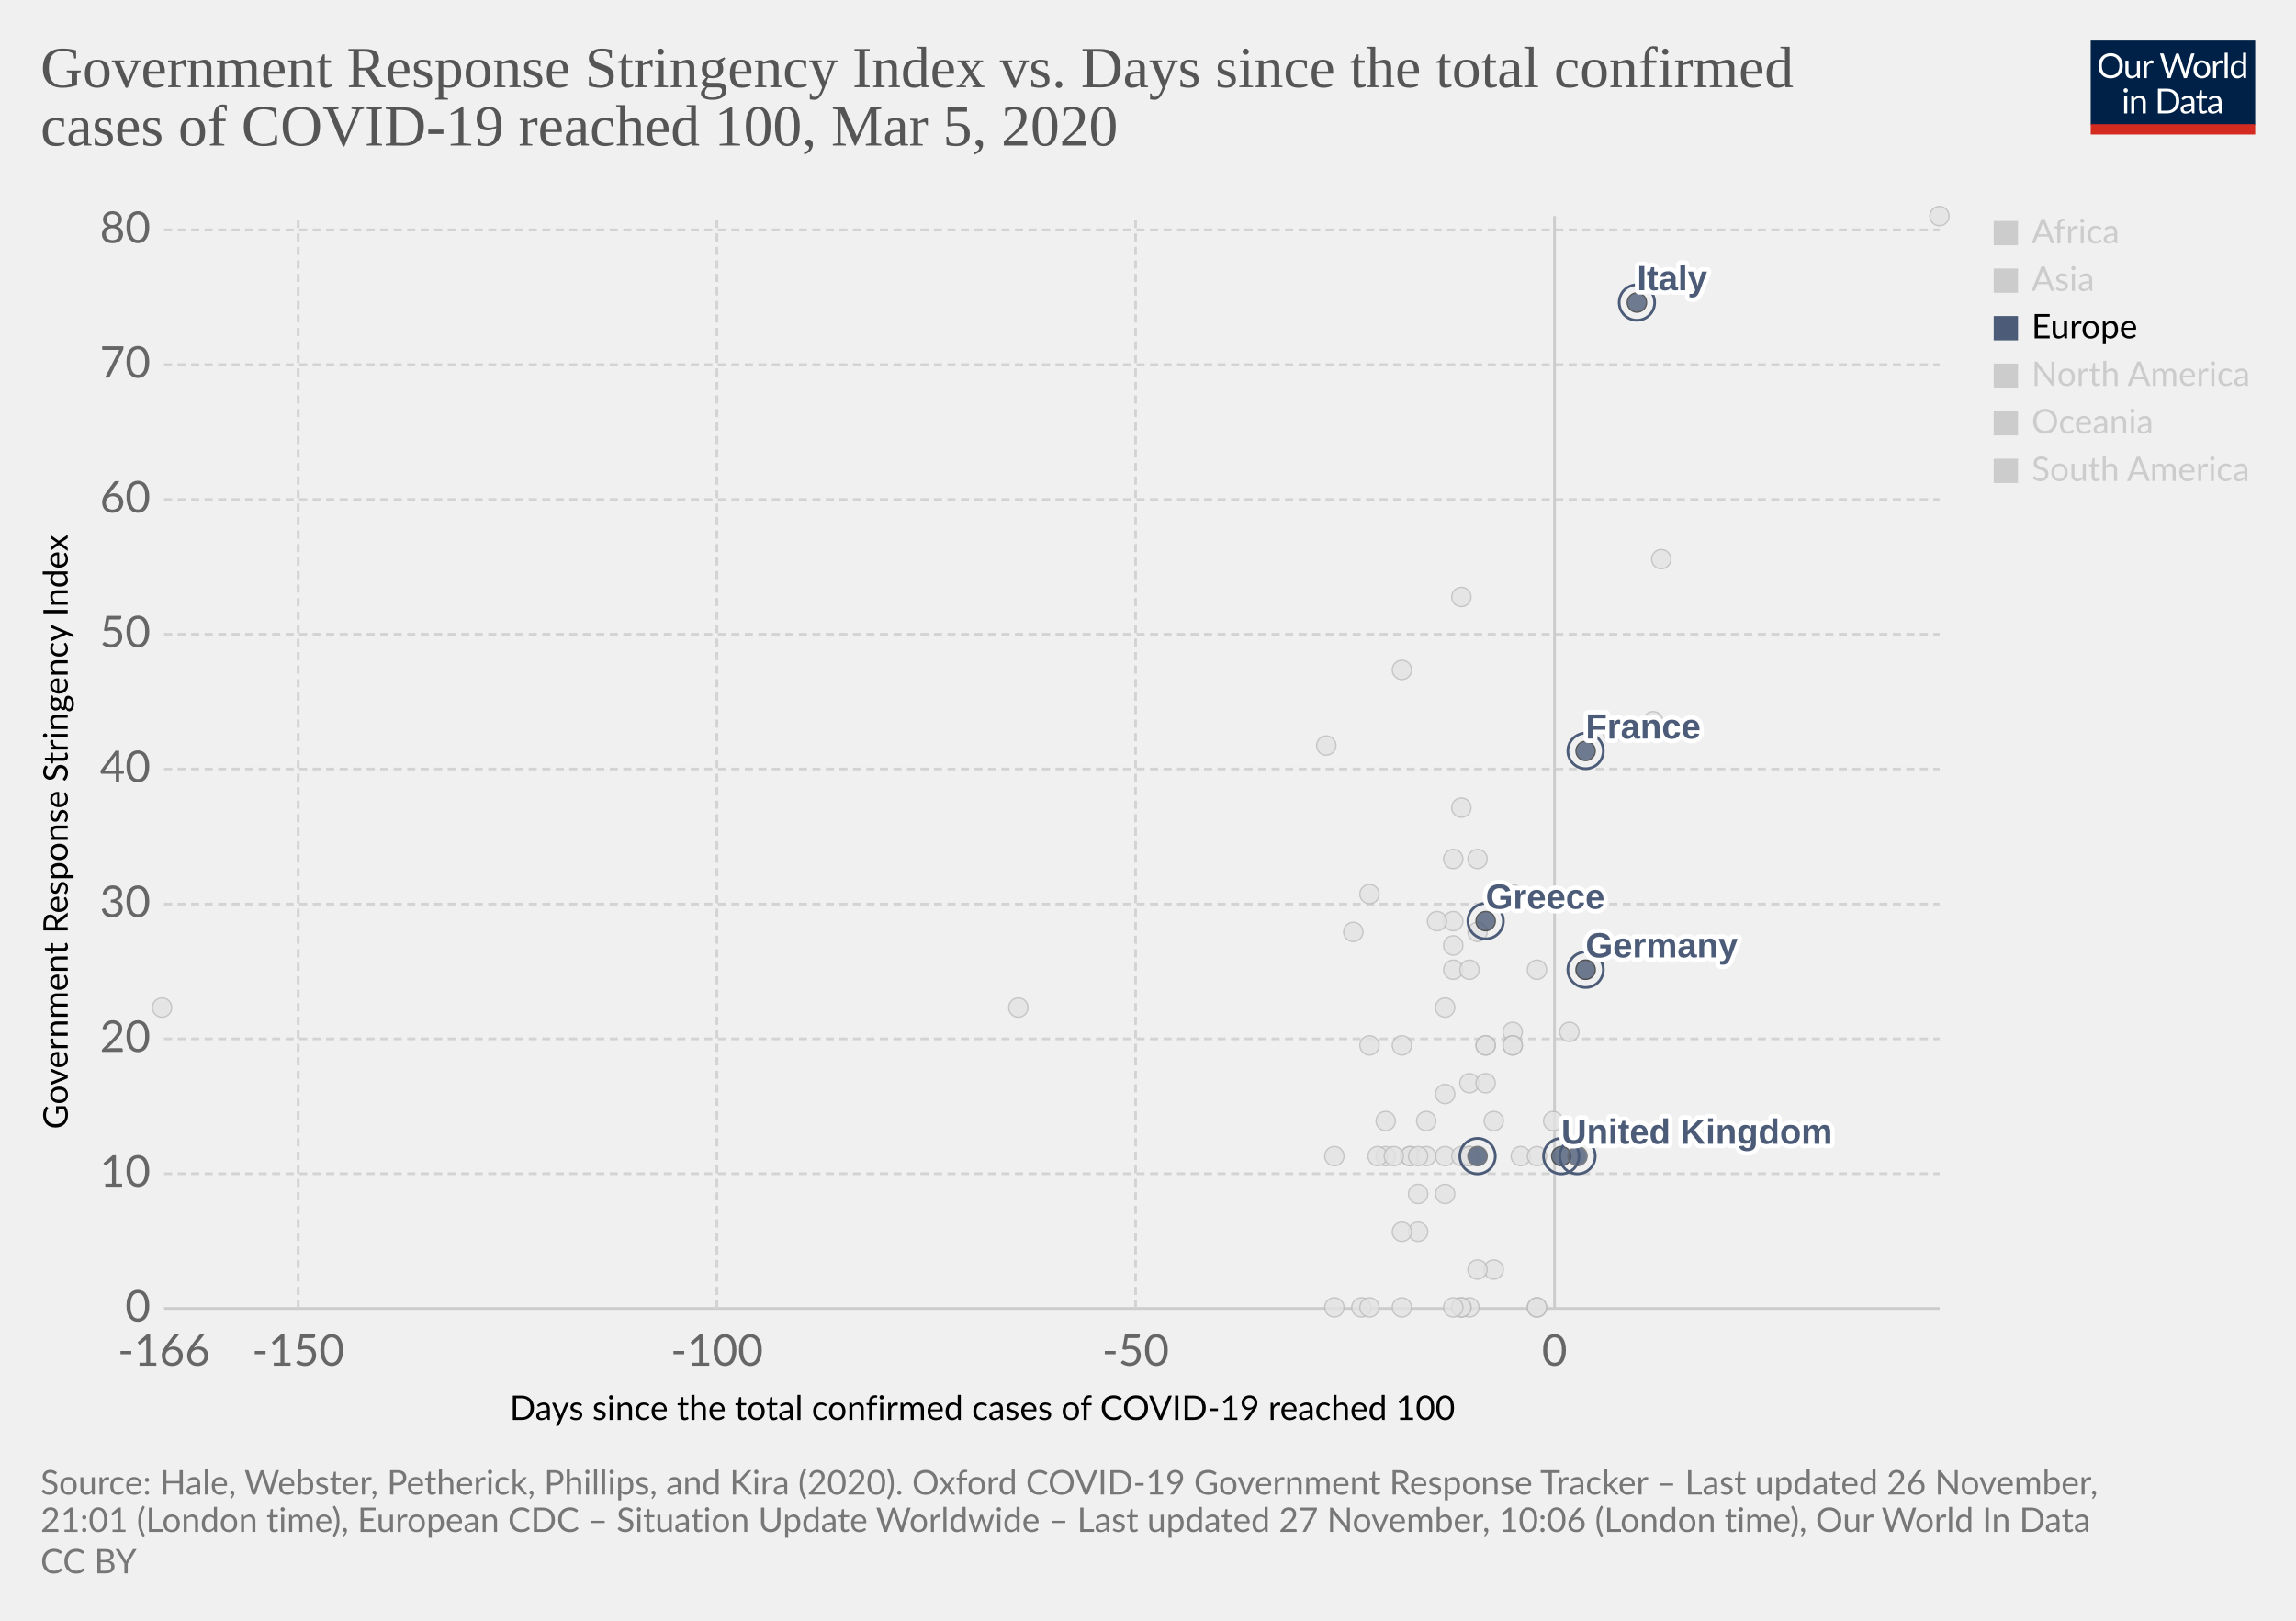
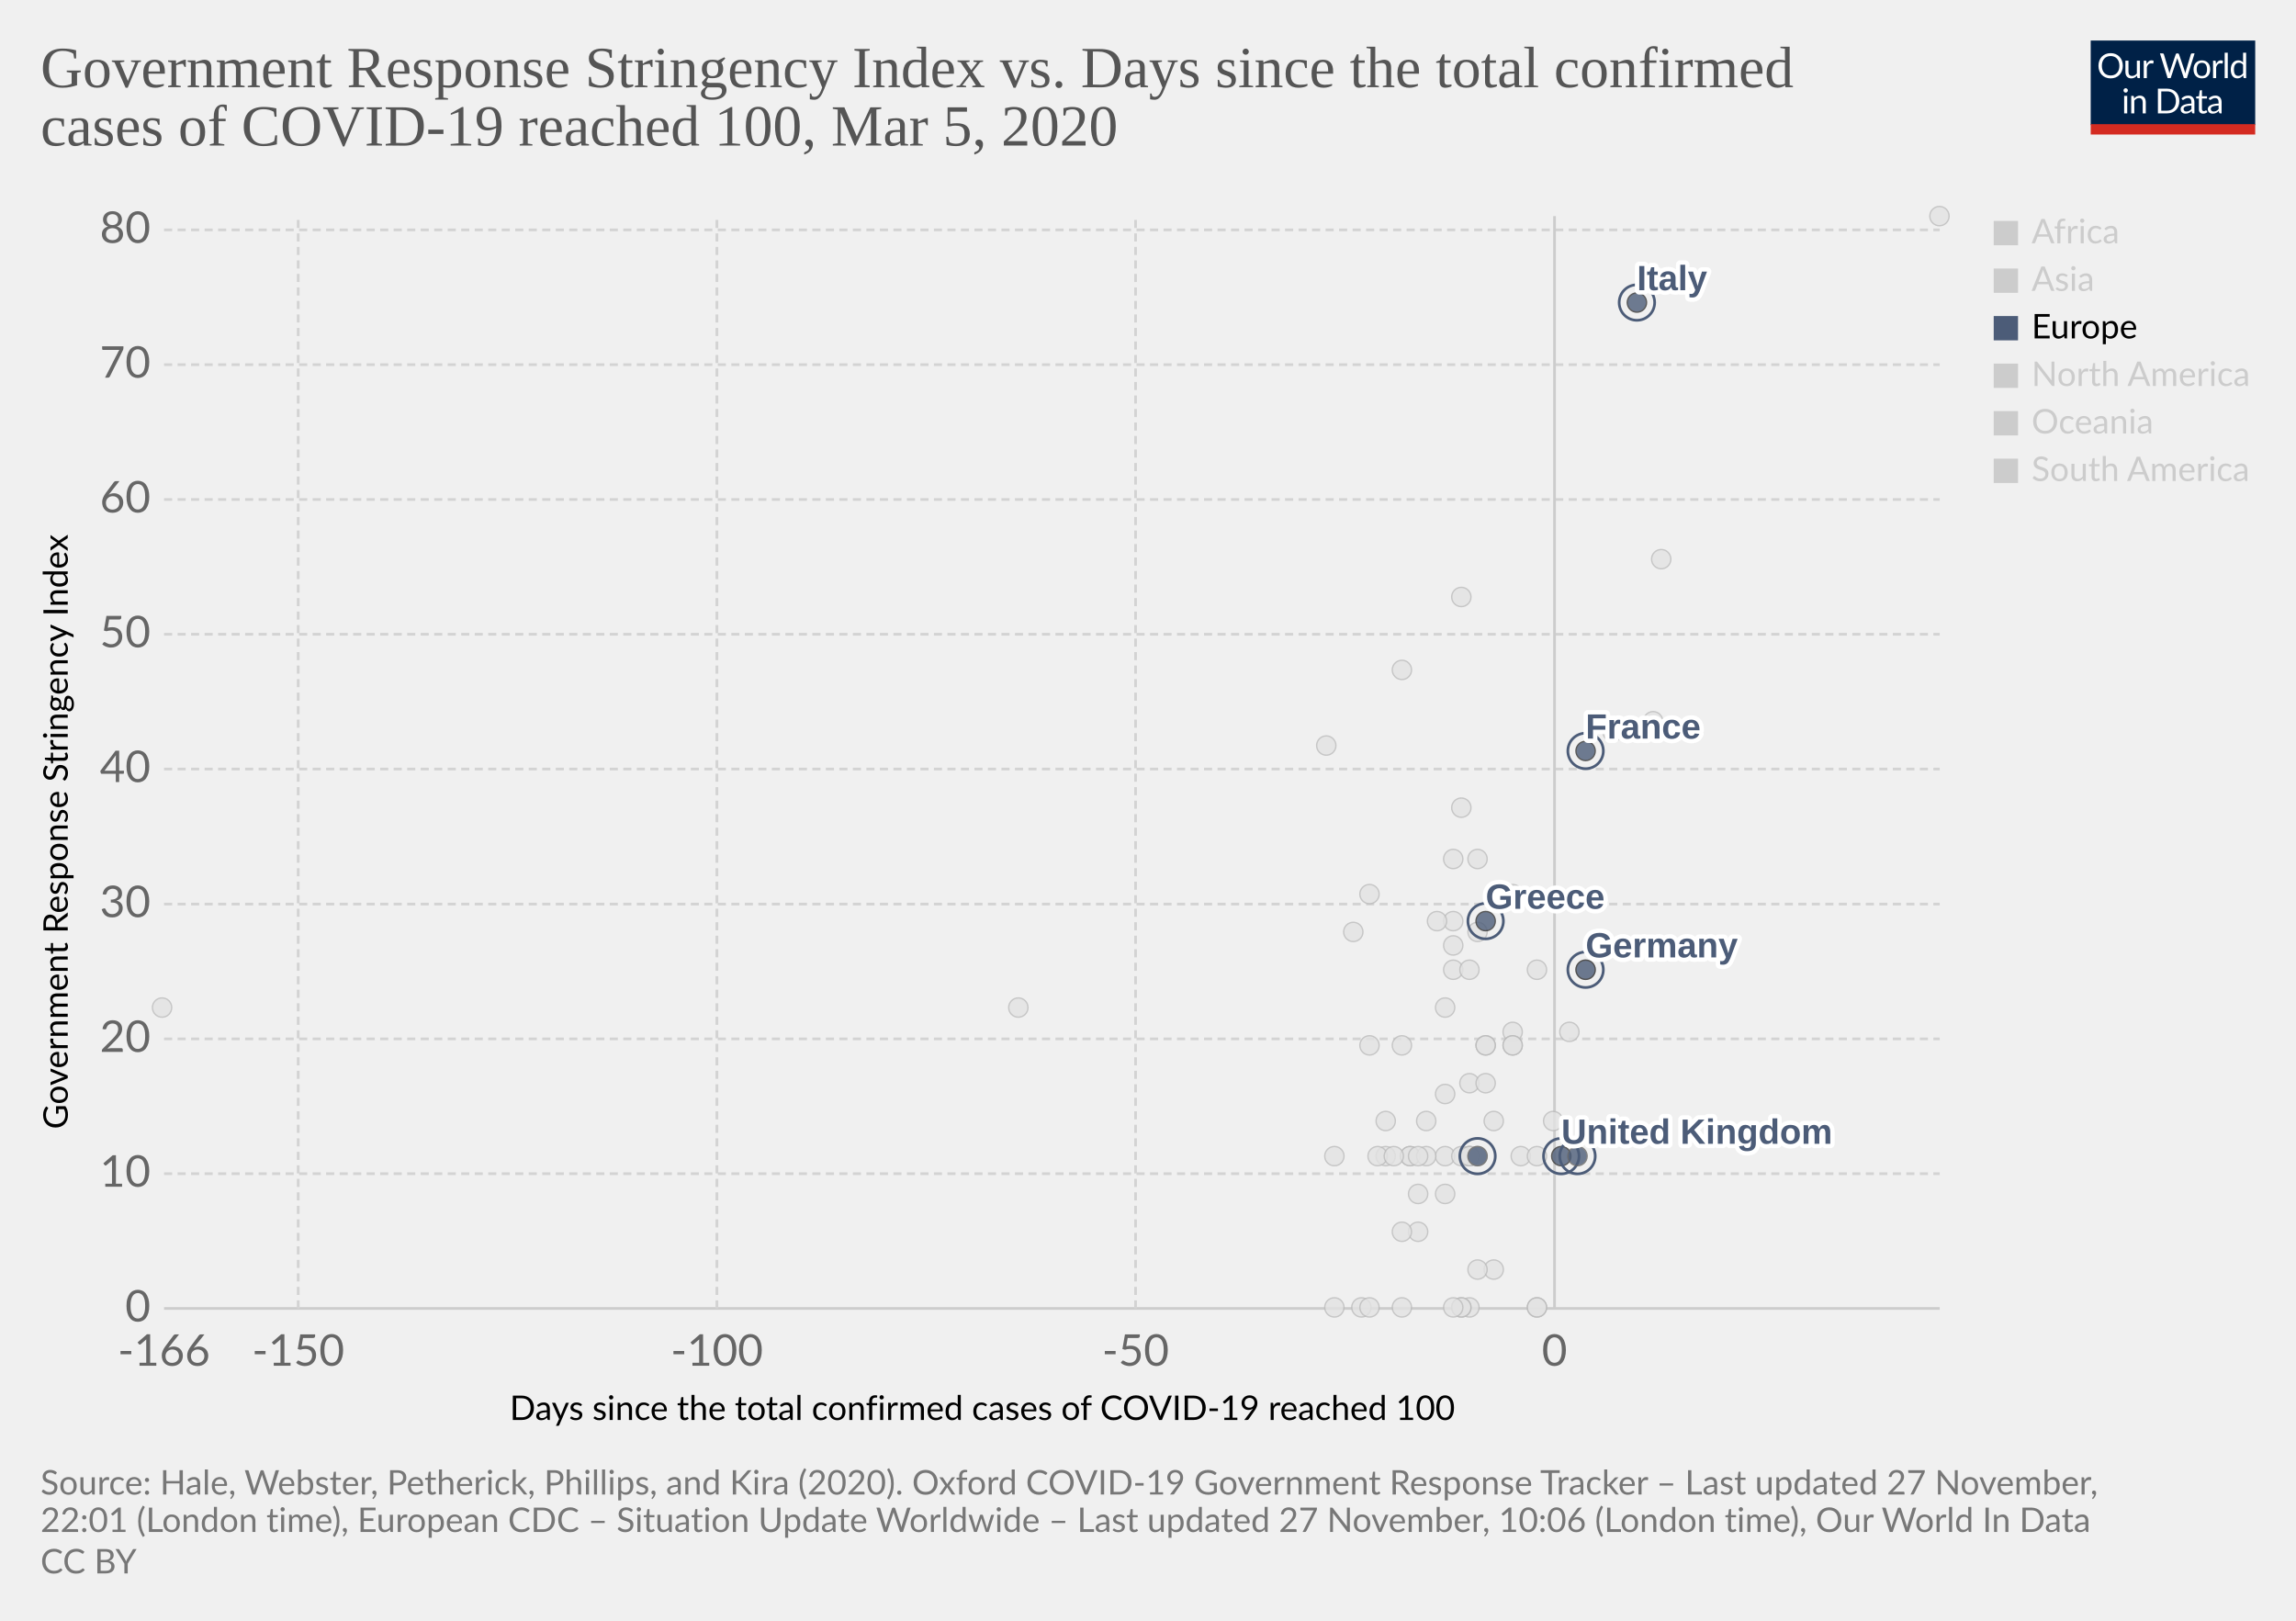
<svg xmlns="http://www.w3.org/2000/svg" version="1.1" style="background-color:#fff;-webkit-font-smoothing:antialiased" width="850" height="600" viewBox="0 0 850 600" font-family="Lato,'Helvetica Neue',Helvetica,Arial,sans-serif" font-size="18" text-rendering="optimizeLegibility">
  <g class="HeaderView">
    <g transform="matrix(.29 0 0 .29 774 15)">
      <svg width="210" height="120" viewBox="0 0 210 120" fill="none">
        <g clip-path="url(#clip0)">
          <path d="M0 0h210v107.89H0V0z" fill="#002147" />
          <path d="M40.98 32.25c0 2.36-.38 4.53-1.12 6.51a14.26 14.26 0 01-8.1 8.4c-1.9.78-4.02 1.17-6.34 1.17a16.6 16.6 0 01-6.33-1.17 14.31 14.31 0 01-8.08-8.4 18.29 18.29 0 01-1.12-6.51c0-2.36.38-4.53 1.12-6.5a14.32 14.32 0 018.07-8.44c1.92-.8 4.03-1.19 6.34-1.19 2.32 0 4.43.4 6.34 1.19 1.92.8 3.56 1.9 4.93 3.34a14.87 14.87 0 013.17 5.1 18.1 18.1 0 011.12 6.5zm-4.38 0c0-1.94-.26-3.68-.8-5.22a10.91 10.91 0 00-2.24-3.89 9.68 9.68 0 00-3.52-2.46 11.95 11.95 0 00-4.62-.86c-1.68 0-3.21.28-4.6.86a9.88 9.88 0 00-3.54 2.46 10.91 10.91 0 00-2.24 3.9c-.53 1.53-.8 3.27-.8 5.2 0 1.94.27 3.68.8 5.22a11.17 11.17 0 002.24 3.9 10.01 10.01 0 003.55 2.44c1.38.56 2.9.83 4.6.83 1.7 0 3.24-.27 4.61-.83a9.8 9.8 0 003.52-2.44 11.17 11.17 0 002.25-3.9c.53-1.54.8-3.28.8-5.21zm26.22-6.54V48H60.5c-.56 0-.9-.27-1.05-.81l-.31-2.4a12.45 12.45 0 01-3.26 2.6c-1.2.64-2.58.96-4.13.96-1.22 0-2.3-.2-3.24-.6a6.52 6.52 0 01-2.33-1.7 7.37 7.37 0 01-1.43-2.67c-.3-1.04-.46-2.2-.46-3.45V25.7h3.91v14.22c0 1.68.38 2.99 1.15 3.91.77.93 1.96 1.39 3.54 1.39 1.16 0 2.24-.27 3.23-.82a10.42 10.42 0 002.8-2.28V25.7h3.91zm8.61 4.47a9.94 9.94 0 012.6-3.56 5.64 5.64 0 013.76-1.3c.47 0 .92.05 1.34.15.44.1.83.27 1.17.49l-.3 2.92c-.09.37-.3.55-.66.55-.2 0-.5-.04-.9-.13a6.21 6.21 0 00-3.24.18c-.54.2-1.03.5-1.47.92-.42.4-.81.9-1.17 1.5-.33.58-.64 1.26-.92 2.02V48H67.7V25.71h2.25c.42 0 .72.08.88.25.16.16.27.44.33.83l.26 3.39zm61.16-13.7L122.75 48h-3.82l-7.99-24.05a21.95 21.95 0 01-.42-1.58 38.36 38.36 0 01-.44 1.58L102.05 48h-3.83L88.4 16.47h3.54c.38 0 .7.1.95.29.26.2.43.43.5.73l6.52 21.9c.1.4.2.83.28 1.28.1.46.2.94.29 1.46l.3-1.46c.12-.47.25-.9.38-1.27l7.41-21.91c.1-.25.26-.48.51-.69.27-.22.58-.33.95-.33h1.23c.38 0 .69.1.92.29.24.2.41.43.53.73l7.4 21.9a28.4 28.4 0 01.68 2.62 29.52 29.52 0 01.52-2.61l6.54-21.91c.07-.27.23-.5.48-.7.27-.21.58-.32.95-.32h3.32zm9.35 8.88c1.63 0 3.1.27 4.4.82a9.43 9.43 0 015.46 5.94c.5 1.4.74 2.98.74 4.73 0 1.76-.25 3.34-.74 4.75a9.43 9.43 0 01-5.46 5.92c-1.3.52-2.77.79-4.4.79-1.64 0-3.12-.27-4.44-.8a9.42 9.42 0 01-3.35-2.3c-.92-1-1.63-2.2-2.13-3.61-.49-1.41-.73-3-.73-4.75s.24-3.33.73-4.73c.5-1.43 1.2-2.64 2.13-3.63a9.4 9.4 0 013.35-2.31c1.32-.55 2.8-.82 4.44-.82zm0 19.89c2.2 0 3.84-.73 4.93-2.2 1.08-1.48 1.63-3.54 1.63-6.18 0-2.66-.55-4.72-1.63-6.2-1.09-1.49-2.73-2.23-4.93-2.23-1.12 0-2.09.2-2.93.57a5.7 5.7 0 00-2.06 1.65 7.5 7.5 0 00-1.24 2.67c-.26 1.04-.4 2.22-.4 3.54 0 2.64.55 4.7 1.64 6.18 1.1 1.47 2.76 2.2 4.99 2.2zm17.97-15.07a9.94 9.94 0 012.6-3.56 5.64 5.64 0 013.76-1.3c.47 0 .91.05 1.34.15.44.1.83.27 1.16.49l-.28 2.92c-.09.37-.31.55-.66.55-.2 0-.5-.04-.9-.13a6.2 6.2 0 00-3.24.18c-.54.2-1.03.5-1.47.92-.43.4-.82.9-1.17 1.5a13.1 13.1 0 00-.92 2.02V48h-3.94V25.71h2.24c.43 0 .72.08.88.25.17.16.28.44.33.83l.27 3.39zm15.04-14.59V48h-3.92V15.6h3.92zm19.55 15.43a6.22 6.22 0 00-2.38-2.05 6.7 6.7 0 00-2.86-.6c-2.07 0-3.66.75-4.77 2.23-1.12 1.48-1.68 3.6-1.68 6.33 0 1.46.13 2.7.38 3.74a7.29 7.29 0 001.1 2.56 4.35 4.35 0 001.78 1.45c.7.3 1.5.46 2.4.46 1.29 0 2.41-.3 3.36-.88a9.6 9.6 0 002.67-2.49V31.02zm3.91-15.43V48h-2.33c-.56 0-.9-.27-1.06-.81l-.35-2.71a12.13 12.13 0 01-3.25 2.77 8.28 8.28 0 01-4.23 1.06 7.31 7.31 0 01-6.14-2.9c-.73-.96-1.3-2.15-1.69-3.57a18.35 18.35 0 01.07-9.48 11.29 11.29 0 011.89-3.7 8.7 8.7 0 017.06-3.34 7.96 7.96 0 016.12 2.62V15.59h3.91zM46.61 70.71V93H42.7V70.71h3.91zm.84-7c0 .39-.08.75-.24 1.09a2.81 2.81 0 01-1.52 1.47 2.67 2.67 0 01-2.16 0 2.9 2.9 0 01-1.45-1.47 2.67 2.67 0 010-2.16c.15-.35.35-.65.6-.9.25-.27.53-.47.85-.62a2.67 2.67 0 012.16 0c.35.15.65.35.9.62.27.25.47.55.62.9.16.34.24.7.24 1.08zm7.97 10.24c.49-.54 1-1.04 1.54-1.48a9.85 9.85 0 013.66-1.84 8.96 8.96 0 015.43.35c.94.4 1.72.97 2.33 1.71a7.36 7.36 0 011.43 2.67c.32 1.04.49 2.19.49 3.45V93h-3.94V78.81c0-1.69-.4-3-1.17-3.92-.76-.93-1.93-1.4-3.5-1.4a6.6 6.6 0 00-3.25.83c-1 .56-1.92 1.31-2.77 2.27V93h-3.94V70.71h2.35c.56 0 .9.28 1.04.82l.3 2.42zm57.7 3.3c0 2.36-.37 4.5-1.11 6.44a14.3 14.3 0 01-3.17 4.98 14.1 14.1 0 01-4.93 3.2c-1.9.76-4.02 1.13-6.33 1.13H85.8V61.47h11.77c2.31 0 4.42.39 6.33 1.15a13.8 13.8 0 018.1 8.18 17.75 17.75 0 011.12 6.45zm-4.37 0c0-1.94-.26-3.67-.8-5.2a10.94 10.94 0 00-2.23-3.87 9.57 9.57 0 00-3.53-2.42 12.23 12.23 0 00-4.61-.83h-7.5v24.62h7.5c1.7 0 3.24-.28 4.61-.84a9.7 9.7 0 003.53-2.4 10.94 10.94 0 002.24-3.87c.53-1.53.8-3.26.8-5.2zm19.8 5.72c-1.8.06-3.34.2-4.62.44-1.26.22-2.3.51-3.1.88-.8.36-1.37.8-1.74 1.3-.35.5-.53 1.05-.53 1.67 0 .58.1 1.1.3 1.52a3 3 0 00.76 1.05c.34.27.73.46 1.17.6.45.11.94.17 1.45.17a7.28 7.28 0 003.5-.81 11.95 11.95 0 002.82-2.2v-4.62zm-12.65-9.11a12.73 12.73 0 013.98-2.66c1.43-.59 3-.88 4.73-.88 1.25 0 2.36.2 3.33.61a6.81 6.81 0 013.94 4.38c.33 1.04.5 2.19.5 3.43V93h-1.74a1.8 1.8 0 01-.88-.18c-.2-.13-.36-.38-.48-.74l-.44-2.12c-.59.55-1.16 1.03-1.72 1.46a9.48 9.48 0 01-3.74 1.7c-.69.15-1.46.23-2.3.23-.87 0-1.69-.12-2.45-.35a5.34 5.34 0 01-3.34-2.93 6.64 6.64 0 01-.49-2.64c0-.88.25-1.72.73-2.53a6.33 6.33 0 012.35-2.17c1.09-.63 2.5-1.15 4.25-1.54 1.75-.41 3.89-.65 6.42-.7v-1.75c0-1.73-.37-3.03-1.12-3.91-.75-.9-1.84-1.34-3.28-1.34-.97 0-1.78.12-2.44.37-.64.23-1.2.5-1.7.81l-1.23.82c-.33.23-.67.35-1 .35-.27 0-.5-.07-.69-.2a2.1 2.1 0 01-.48-.53l-.7-1.25zm27.67 19.5c-1.76 0-3.12-.5-4.07-1.48-.94-.98-1.41-2.4-1.41-4.25V74h-2.68a.9.9 0 01-.6-.2c-.16-.14-.24-.36-.24-.66v-1.56l3.65-.46.9-6.89a.9.9 0 01.29-.52.88.88 0 01.62-.22H142v7.67h6.44V74H142v13.38c0 .94.22 1.63.68 2.09.45.45 1.04.68 1.76.68a3.21 3.21 0 001.85-.53l.55-.35c.16-.12.3-.18.41-.18.2 0 .4.13.55.38l1.15 1.87a7.45 7.45 0 01-2.44 1.5c-.96.35-1.94.52-2.95.52zm19.68-10.4c-1.8.07-3.34.21-4.62.45-1.26.22-2.3.51-3.1.88-.8.36-1.37.8-1.74 1.3-.35.5-.53 1.05-.53 1.67 0 .58.1 1.1.3 1.52.18.42.44.77.76 1.05.34.27.73.46 1.17.6.45.11.94.17 1.45.17a7.3 7.3 0 003.5-.81 12.04 12.04 0 002.82-2.2v-4.62zm-12.65-9.1a12.72 12.72 0 013.99-2.66c1.42-.59 3-.88 4.72-.88 1.25 0 2.36.2 3.33.61a6.81 6.81 0 013.94 4.38c.33 1.04.5 2.19.5 3.43V93h-1.74a1.8 1.8 0 01-.88-.18c-.2-.13-.36-.38-.48-.74l-.44-2.12c-.59.55-1.16 1.03-1.72 1.46a9.48 9.48 0 01-3.74 1.7c-.69.15-1.46.23-2.3.23-.87 0-1.69-.12-2.45-.35a5.33 5.33 0 01-3.34-2.93 6.62 6.62 0 01-.49-2.64c0-.88.25-1.72.73-2.53a6.33 6.33 0 012.35-2.17c1.09-.63 2.5-1.15 4.25-1.54a31.2 31.2 0 016.42-.7v-1.75c0-1.73-.37-3.03-1.12-3.91-.75-.9-1.84-1.34-3.28-1.34-.97 0-1.78.12-2.44.37-.64.23-1.2.5-1.7.81-.46.3-.87.57-1.22.82-.34.23-.68.35-1.02.35-.26 0-.49-.07-.68-.2a1.88 1.88 0 01-.48-.53l-.7-1.25z" fill="#fff" />
          <path fill="#D42B21" d="M0 106.79h210V120H0z" />
        </g>
        <defs>
          <clipPath id="clip0">
            <path fill="#fff" d="M0 0h210v120H0z" />
          </clipPath>
        </defs>
      </svg>
    </g>
    <a href="https://ourworldindata.org/grapher/covid-stringency-vs-days-cases-reached-100" target="_blank" rel="noopener" font-family="&quot;Playfair Display&quot;,Georgia,&quot;Times New Roman&quot;,serif">
      <text font-size="21.6" x="15" y="32.3" fill="#555">
        <tspan x="15" y="32.28">Government Response Stringency Index vs. Days since the total confirmed</tspan>
        <tspan x="15" y="53.88">cases of COVID-19 reached 100, Mar 5, 2020</tspan>
      </text>
    </a>
  </g>
  <g class="ScatterPlot">
    <g class="DualAxisView">
      <g class="HorizontalAxis">
        <text font-size="12.6" x="188.7" y="525.7">
          <tspan x="188.7" y="525.68">Days since the total confirmed cases of COVID-19 reached 100</tspan>
        </text>
        <text x="60.7" y="505.6" fill="#666" text-anchor="middle" font-size="16.2">-166</text>
        <text x="110.4" y="505.6" fill="#666" text-anchor="middle" font-size="16.2">-150</text>
        <text x="265.4" y="505.6" fill="#666" text-anchor="middle" font-size="16.2">-100</text>
        <text x="420.4" y="505.6" fill="#666" text-anchor="middle" font-size="16.2">-50</text>
        <text x="575.5" y="505.6" fill="#666" text-anchor="middle" font-size="16.2">0</text>
      </g>
      <g class="VerticalAxis">
        <text font-size="12.6" x="-418" y="25.1" transform="rotate(-90)">
          <tspan x="-418" y="25.08">Government Response Stringency Index</tspan>
        </text>
        <text x="55.74" y="484.4" fill="#666" dominant-baseline="middle" text-anchor="end" font-size="16.2">0</text>
        <text x="55.74" y="434.5" fill="#666" dominant-baseline="middle" text-anchor="end" font-size="16.2">10</text>
        <text x="55.74" y="384.6" fill="#666" dominant-baseline="middle" text-anchor="end" font-size="16.2">20</text>
        <text x="55.74" y="334.7" fill="#666" dominant-baseline="middle" text-anchor="end" font-size="16.2">30</text>
        <text x="55.74" y="284.7" fill="#666" dominant-baseline="middle" text-anchor="end" font-size="16.2">40</text>
        <text x="55.74" y="234.8" fill="#666" dominant-baseline="middle" text-anchor="end" font-size="16.2">50</text>
        <text x="55.74" y="184.9" fill="#666" dominant-baseline="middle" text-anchor="end" font-size="16.2">60</text>
        <text x="55.74" y="135" fill="#666" dominant-baseline="middle" text-anchor="end" font-size="16.2">70</text>
        <text x="55.74" y="85.1" fill="#666" dominant-baseline="middle" text-anchor="end" font-size="16.2">80</text>
      </g>
      <g class="AxisGridLines horizontalLines">
        <path stroke="#ccc" d="M60.74 484.4h657.35" />
        <path stroke="#d3d3d3" stroke-dasharray="3,2" d="M60.74 434.5h657.35M60.74 384.6h657.35M60.74 334.7h657.35M60.74 284.7h657.35M60.74 234.8h657.35M60.74 184.9h657.35M60.74 135h657.35M60.74 85.1h657.35" />
      </g>
      <g class="AxisGridLines verticalLines">
        <path stroke="#d3d3d3" stroke-dasharray="3,2" d="M110.4 484.4V80M265.4 484.4V80M420.4 484.4V80" />
        <path stroke="#ccc" d="M575.5 484.4V80" />
      </g>
    </g>
    <g class="PointsWithLabels clickable" clip-path="url(#a)" font-family="Arial, sans-serif">
      <path fill="rgba(255,255,255,0)" d="M60.74 80h657.35v404.4H60.74z" />
      <defs>
        <clipPath id="a">
          <path d="M50.74 70h677.35v424.4H50.74z" />
        </clipPath>
      </defs>
      <g class="key-Georgia_0">
        <circle cx="491" cy="276" r="3.57" fill="#e2e2e2" opacity=".8" stroke="#bbb" stroke-width=".5" />
      </g>
      <g class="key-Finland_0">
        <circle cx="550" cy="387" r="3.57" fill="#e2e2e2" opacity=".8" stroke="#bbb" stroke-width=".5" />
      </g>
      <g class="key-Estonia_0">
        <circle cx="544" cy="484" r="3.57" fill="#e2e2e2" opacity=".8" stroke="#bbb" stroke-width=".5" />
      </g>
      <g class="key-Dominican-Republic_0">
        <circle cx="522" cy="428" r="3.57" fill="#e2e2e2" opacity=".8" stroke="#bbb" stroke-width=".5" />
      </g>
      <g class="key-Denmark_0">
        <circle cx="560" cy="382" r="3.57" fill="#e2e2e2" opacity=".8" stroke="#bbb" stroke-width=".5" />
      </g>
      <g class="key-Czech-Republic_0">
        <circle cx="550" cy="387" r="3.57" fill="#e2e2e2" opacity=".8" stroke="#bbb" stroke-width=".5" />
      </g>
      <g class="key-Croatia_0">
        <circle cx="528" cy="415" r="3.57" fill="#e2e2e2" opacity=".8" stroke="#bbb" stroke-width=".5" />
      </g>
      <g class="key-China_0">
        <circle cx="718" cy="80" r="3.57" fill="#e2e2e2" opacity=".8" stroke="#bbb" stroke-width=".5" />
      </g>
      <g class="key-Austria_0">
        <circle cx="563" cy="428" r="3.57" fill="#e2e2e2" opacity=".8" stroke="#bbb" stroke-width=".5" />
      </g>
      <g class="key-Azerbaijan_0">
        <circle cx="507" cy="331" r="3.57" fill="#e2e2e2" opacity=".8" stroke="#bbb" stroke-width=".5" />
      </g>
      <g class="key-Bahrain_0">
        <circle cx="560" cy="331" r="3.57" fill="#e2e2e2" opacity=".8" stroke="#bbb" stroke-width=".5" />
      </g>
      <g class="key-Belarus_0">
        <circle cx="494" cy="484" r="3.57" fill="#e2e2e2" opacity=".8" stroke="#bbb" stroke-width=".5" />
      </g>
      <g class="key-Brazil_0">
        <circle cx="544" cy="428" r="3.57" fill="#e2e2e2" opacity=".8" stroke="#bbb" stroke-width=".5" />
      </g>
      <g class="key-Cambodia_0">
        <circle cx="504" cy="484" r="3.57" fill="#e2e2e2" opacity=".8" stroke="#bbb" stroke-width=".5" />
      </g>
      <g class="key-Canada_0">
        <circle cx="553" cy="470" r="3.57" fill="#e2e2e2" opacity=".8" stroke="#bbb" stroke-width=".5" />
      </g>
      <g class="key-Egypt_0">
        <circle cx="541" cy="484" r="3.57" fill="#e2e2e2" opacity=".8" stroke="#bbb" stroke-width=".5" />
      </g>
      <g class="key-Ireland_0">
        <circle cx="544" cy="428" r="3.57" fill="#e2e2e2" opacity=".8" stroke="#bbb" stroke-width=".5" />
      </g>
      <g class="key-Belgium_0">
        <circle cx="575" cy="415" r="3.57" fill="#e2e2e2" opacity=".8" stroke="#bbb" stroke-width=".5" />
      </g>
      <g class="key-Netherlands_0">
        <circle cx="569" cy="484" r="3.57" fill="#e2e2e2" opacity=".8" stroke="#bbb" stroke-width=".5" />
      </g>
      <g class="key-Switzerland_0">
        <circle cx="569" cy="359" r="3.57" fill="#e2e2e2" opacity=".8" stroke="#bbb" stroke-width=".5" />
      </g>
      <g class="key-Sweden_0">
        <circle cx="569" cy="484" r="3.57" fill="#e2e2e2" opacity=".8" stroke="#bbb" stroke-width=".5" />
      </g>
      <g class="key-Russia_0">
        <circle cx="535" cy="373" r="3.57" fill="#e2e2e2" opacity=".8" stroke="#bbb" stroke-width=".5" />
      </g>
      <g class="key-United-States_0">
        <circle cx="581" cy="382" r="3.57" fill="#e2e2e2" opacity=".8" stroke="#bbb" stroke-width=".5" />
      </g>
      <g class="key-Japan_0">
        <circle cx="612" cy="267" r="3.57" fill="#e2e2e2" opacity=".8" stroke="#bbb" stroke-width=".5" />
      </g>
      <g class="key-Afghanistan_0">
        <circle cx="501" cy="345" r="3.57" fill="#e2e2e2" opacity=".8" stroke="#bbb" stroke-width=".5" />
      </g>
      <g class="key-Algeria_0">
        <circle cx="525" cy="456" r="3.57" fill="#e2e2e2" opacity=".8" stroke="#bbb" stroke-width=".5" />
      </g>
      <g class="key-Australia_0">
        <circle cx="560" cy="387" r="3.57" fill="#e2e2e2" opacity=".8" stroke="#bbb" stroke-width=".5" />
      </g>
      <g class="key-Lebanon_0">
        <circle cx="538" cy="359" r="3.57" fill="#e2e2e2" opacity=".8" stroke="#bbb" stroke-width=".5" />
      </g>
      <g class="key-South-Korea_0">
        <circle cx="615" cy="207" r="3.57" fill="#e2e2e2" opacity=".8" stroke="#bbb" stroke-width=".5" />
      </g>
      <g class="key-Israel_0">
        <circle cx="547" cy="318" r="3.57" fill="#e2e2e2" opacity=".8" stroke="#bbb" stroke-width=".5" />
      </g>
      <g class="key-Iraq_0">
        <circle cx="541" cy="221" r="3.57" fill="#e2e2e2" opacity=".8" stroke="#bbb" stroke-width=".5" />
      </g>
      <g class="key-Iran_0">
        <circle cx="597" cy="271" r="3.57" fill="#e2e2e2" opacity=".8" stroke="#bbb" stroke-width=".5" />
      </g>
      <g class="key-Indonesia_0">
        <circle cx="541" cy="299" r="3.57" fill="#e2e2e2" opacity=".8" stroke="#bbb" stroke-width=".5" />
      </g>
      <g class="key-India_0">
        <circle cx="538" cy="350" r="3.57" fill="#e2e2e2" opacity=".8" stroke="#bbb" stroke-width=".5" />
      </g>
      <g class="key-Sri-Lanka_0">
        <circle cx="513" cy="428" r="3.57" fill="#e2e2e2" opacity=".8" stroke="#bbb" stroke-width=".5" />
      </g>
      <g class="key-United-Arab-Emirates_0">
        <circle cx="535" cy="405" r="3.57" fill="#e2e2e2" opacity=".8" stroke="#bbb" stroke-width=".5" />
      </g>
      <g class="key-Thailand_0">
        <circle cx="541" cy="484" r="3.57" fill="#e2e2e2" opacity=".8" stroke="#bbb" stroke-width=".5" />
      </g>
      <g class="key-Vietnam_0">
        <circle cx="519" cy="248" r="3.57" fill="#e2e2e2" opacity=".8" stroke="#bbb" stroke-width=".5" />
      </g>
      <g class="key-Singapore_0">
        <circle cx="587" cy="359" r="3.57" fill="#e2e2e2" opacity=".8" stroke="#bbb" stroke-width=".5" />
      </g>
      <g class="key-Romania_0">
        <circle cx="544" cy="401" r="3.57" fill="#e2e2e2" opacity=".8" stroke="#bbb" stroke-width=".5" />
      </g>
      <g class="key-Philippines_0">
        <circle cx="544" cy="359" r="3.57" fill="#e2e2e2" opacity=".8" stroke="#bbb" stroke-width=".5" />
      </g>
      <g class="key-Pakistan_0">
        <circle cx="538" cy="341" r="3.57" fill="#e2e2e2" opacity=".8" stroke="#bbb" stroke-width=".5" />
      </g>
      <g class="key-Norway_0">
        <circle cx="569" cy="428" r="3.57" fill="#e2e2e2" opacity=".8" stroke="#bbb" stroke-width=".5" />
      </g>
      <g class="key-Nigeria_0">
        <circle cx="494" cy="428" r="3.57" fill="#e2e2e2" opacity=".8" stroke="#bbb" stroke-width=".5" />
      </g>
      <g class="key-New-Zealand_0">
        <circle cx="519" cy="387" r="3.57" fill="#e2e2e2" opacity=".8" stroke="#bbb" stroke-width=".5" />
      </g>
      <g class="key-Nepal_0">
        <circle cx="377" cy="373" r="3.57" fill="#e2e2e2" opacity=".8" stroke="#bbb" stroke-width=".5" />
      </g>
      <g class="key-Mexico_0">
        <circle cx="547" cy="470" r="3.57" fill="#e2e2e2" opacity=".8" stroke="#bbb" stroke-width=".5" />
      </g>
      <g class="key-Malaysia_0">
        <circle cx="560" cy="387" r="3.57" fill="#e2e2e2" opacity=".8" stroke="#bbb" stroke-width=".5" />
      </g>
      <g class="key-Lithuania_0">
        <circle cx="522" cy="428" r="3.57" fill="#e2e2e2" opacity=".8" stroke="#bbb" stroke-width=".5" />
      </g>
      <g class="key-Taiwan_0">
        <circle cx="532" cy="341" r="3.57" fill="#e2e2e2" opacity=".8" stroke="#bbb" stroke-width=".5" />
      </g>
      <g class="key-Ecuador_0">
        <circle cx="535" cy="442" r="3.57" fill="#e2e2e2" opacity=".8" stroke="#bbb" stroke-width=".5" />
      </g>
      <g class="key-Iceland_0">
        <circle cx="550" cy="401" r="3.57" fill="#e2e2e2" opacity=".8" stroke="#bbb" stroke-width=".5" />
      </g>
      <g class="key-Kuwait_0">
        <circle cx="547" cy="345" r="3.57" fill="#e2e2e2" opacity=".8" stroke="#bbb" stroke-width=".5" />
      </g>
      <g class="key-Luxembourg_0">
        <circle cx="535" cy="428" r="3.57" fill="#e2e2e2" opacity=".8" stroke="#bbb" stroke-width=".5" />
      </g>
      <g class="key-Monaco_0">
        <circle cx="60" cy="373" r="3.57" fill="#e2e2e2" opacity=".8" stroke="#bbb" stroke-width=".5" />
      </g>
      <g class="key-Oman_0">
        <circle cx="507" cy="387" r="3.57" fill="#e2e2e2" opacity=".8" stroke="#bbb" stroke-width=".5" />
      </g>
      <g class="key-Qatar_0">
        <circle cx="553" cy="415" r="3.57" fill="#e2e2e2" opacity=".8" stroke="#bbb" stroke-width=".5" />
      </g>
      <g class="key-San-Marino_0">
        <circle cx="538" cy="318" r="3.57" fill="#e2e2e2" opacity=".8" stroke="#bbb" stroke-width=".5" />
      </g>
      <g class="key-Senegal_0">
        <circle cx="507" cy="484" r="3.57" fill="#e2e2e2" opacity=".8" stroke="#bbb" stroke-width=".5" />
      </g>
      <g class="key-Saudi-Arabia_0">
        <circle cx="541" cy="428" r="3.57" fill="#e2e2e2" opacity=".8" stroke="#bbb" stroke-width=".5" />
      </g>
      <g class="key-Poland_0">
        <circle cx="544" cy="428" r="3.57" fill="#e2e2e2" opacity=".8" stroke="#bbb" stroke-width=".5" />
      </g>
      <g class="key-Andorra_0">
        <circle cx="519" cy="484" r="3.57" fill="#e2e2e2" opacity=".8" stroke="#bbb" stroke-width=".5" />
      </g>
      <g class="key-Argentina_0">
        <circle cx="528" cy="428" r="3.57" fill="#e2e2e2" opacity=".8" stroke="#bbb" stroke-width=".5" />
      </g>
      <g class="key-Ukraine_0">
        <circle cx="510" cy="428" r="3.57" fill="#e2e2e2" opacity=".8" stroke="#bbb" stroke-width=".5" />
      </g>
      <g class="key-Tunisia_0">
        <circle cx="513" cy="415" r="3.57" fill="#e2e2e2" opacity=".8" stroke="#bbb" stroke-width=".5" />
      </g>
      <g class="key-Slovenia_0">
        <circle cx="547" cy="428" r="3.57" fill="#e2e2e2" opacity=".8" stroke="#bbb" stroke-width=".5" />
      </g>
      <g class="key-Chile_0">
        <circle cx="538" cy="484" r="3.57" fill="#e2e2e2" opacity=".8" stroke="#bbb" stroke-width=".5" />
      </g>
      <g class="key-Jordan_0">
        <circle cx="516" cy="428" r="3.57" fill="#e2e2e2" opacity=".8" stroke="#bbb" stroke-width=".5" />
      </g>
      <g class="key-Hungary_0">
        <circle cx="525" cy="428" r="3.57" fill="#e2e2e2" opacity=".8" stroke="#bbb" stroke-width=".5" />
      </g>
      <g class="key-Morocco_0">
        <circle cx="519" cy="456" r="3.57" fill="#e2e2e2" opacity=".8" stroke="#bbb" stroke-width=".5" />
      </g>
      <g class="key-Latvia_0">
        <circle cx="525" cy="442" r="3.57" fill="#e2e2e2" opacity=".8" stroke="#bbb" stroke-width=".5" />
      </g>
      <g class="key-United-Kingdom_0">
        <circle cx="578" cy="428" fill="none" stroke="#4C5C78" r="6.57" />
        <circle cx="578" cy="428" r="3.57" fill="#4C5C78" opacity=".8" stroke="#333" stroke-width=".5" />
      </g>
      <g class="key-France_0">
        <circle cx="587" cy="278" fill="none" stroke="#4C5C78" r="6.57" />
        <circle cx="587" cy="278" r="3.57" fill="#4C5C78" opacity=".8" stroke="#333" stroke-width=".5" />
      </g>
      <g class="key-Germany_0">
        <circle cx="587" cy="359" fill="none" stroke="#4C5C78" r="6.57" />
        <circle cx="587" cy="359" r="3.57" fill="#4C5C78" opacity=".8" stroke="#333" stroke-width=".5" />
      </g>
      <g class="key-Italy_0">
        <circle cx="606" cy="112" fill="none" stroke="#4C5C78" r="6.57" />
        <circle cx="606" cy="112" r="3.57" fill="#4C5C78" opacity=".8" stroke="#333" stroke-width=".5" />
      </g>
      <g class="key-Spain_0">
        <circle cx="584" cy="428" fill="none" stroke="#4C5C78" r="6.57" />
        <circle cx="584" cy="428" r="3.57" fill="#4C5C78" opacity=".8" stroke="#666" stroke-width=".5" />
      </g>
      <g class="key-Greece_0">
        <circle cx="550" cy="341" fill="none" stroke="#4C5C78" r="6.57" />
        <circle cx="550" cy="341" r="3.57" fill="#4C5C78" opacity=".8" stroke="#333" stroke-width=".5" />
      </g>
      <g class="key-Portugal_0">
        <circle cx="547" cy="428" fill="none" stroke="#4C5C78" r="6.57" />
        <circle cx="547" cy="428" r="3.57" fill="#4C5C78" opacity=".8" stroke="#666" stroke-width=".5" />
      </g>
      <text x="578" y="423.43" font-size="13" font-family="Arial, sans-serif" font-weight="700" fill="#fff" stroke="#fff" stroke-linecap="round" stroke-linejoin="round" stroke-width=".25em">United Kingdom</text>
      <text x="578" y="423.43" font-size="13" font-family="Arial, sans-serif" font-weight="700" fill="#4C5C78">United Kingdom</text>
      <text x="587" y="273.43" font-size="13" font-family="Arial, sans-serif" font-weight="700" fill="#fff" stroke="#fff" stroke-linecap="round" stroke-linejoin="round" stroke-width=".25em">France</text>
      <text x="587" y="273.43" font-size="13" font-family="Arial, sans-serif" font-weight="700" fill="#4C5C78">France</text>
      <text x="587" y="354.43" font-size="13" font-family="Arial, sans-serif" font-weight="700" fill="#fff" stroke="#fff" stroke-linecap="round" stroke-linejoin="round" stroke-width=".25em">Germany</text>
      <text x="587" y="354.43" font-size="13" font-family="Arial, sans-serif" font-weight="700" fill="#4C5C78">Germany</text>
      <text x="606" y="107.43" font-size="13" font-family="Arial, sans-serif" font-weight="700" fill="#fff" stroke="#fff" stroke-linecap="round" stroke-linejoin="round" stroke-width=".25em">Italy</text>
      <text x="606" y="107.43" font-size="13" font-family="Arial, sans-serif" font-weight="700" fill="#4C5C78">Italy</text>
      <text x="550" y="336.43" font-size="13" font-family="Arial, sans-serif" font-weight="700" fill="#fff" stroke="#fff" stroke-linecap="round" stroke-linejoin="round" stroke-width=".25em">Greece</text>
      <text x="550" y="336.43" font-size="13" font-family="Arial, sans-serif" font-weight="700" fill="#4C5C78">Greece</text>
    </g>
    <g class="ScatterColorLegend clickable" cursor="pointer">
      <g class="legendMark" fill="#ccc">
        <path d="M738.09 81.8h9v9h-9z" />
        <text font-size="12.6" x="752.1" y="90.1">
          <tspan x="752.09" y="90.08">Africa</tspan>
        </text>
      </g>
      <g class="legendMark" fill="#ccc">
        <path d="M738.09 99.4h9v9h-9z" />
        <text font-size="12.6" x="752.1" y="107.7">
          <tspan x="752.09" y="107.68">Asia</tspan>
        </text>
      </g>
      <g class="legendMark">
        <path fill="#4C5C78" d="M738.09 117h9v9h-9z" />
        <text font-size="12.6" x="752.1" y="125.3">
          <tspan x="752.09" y="125.28">Europe</tspan>
        </text>
      </g>
      <g class="legendMark" fill="#ccc">
        <path d="M738.09 134.6h9v9h-9z" />
        <text font-size="12.6" x="752.1" y="142.9">
          <tspan x="752.09" y="142.88">North America</tspan>
        </text>
      </g>
      <g class="legendMark" fill="#ccc">
        <path d="M738.09 152.2h9v9h-9z" />
        <text font-size="12.6" x="752.1" y="160.5">
          <tspan x="752.09" y="160.48">Oceania</tspan>
        </text>
      </g>
      <g class="legendMark" fill="#ccc">
        <path d="M738.09 169.8h9v9h-9z" />
        <text font-size="12.6" x="752.1" y="178.1">
          <tspan x="752.09" y="178.08">South America</tspan>
        </text>
      </g>
    </g>
  </g>
  <g class="SourcesFooter" fill="#777">
    <g class="clickable" fill="#777">
      <text font-size="12.6" x="15" y="553.3">
-         <tspan x="15" y="553.28">Source: Hale, Webster, Petherick, Phillips, and Kira (2020). Oxford COVID-19 Government Response Tracker – Last updated 26 November,</tspan>
-         <tspan x="15" y="567.14">21:01 (London time), European CDC – Situation Update Worldwide – Last updated 27 November, 10:06 (London time), Our World In Data</tspan>
+         <tspan x="15" y="553.28">Source: Hale, Webster, Petherick, Phillips, and Kira (2020). Oxford COVID-19 Government Response Tracker – Last updated 27 November,</tspan>
+         <tspan x="15" y="567.14">22:01 (London time), European CDC – Situation Update Worldwide – Last updated 27 November, 10:06 (London time), Our World In Data</tspan>
      </text>
    </g>
    <text font-size="12.6" x="15" y="582.5">
      <tspan x="15" y="582.48">
        <a class="cclogo" href="http://creativecommons.org/licenses/by/4.0/deed.en_US" target="_blank" fill="#777">CC BY</a>
      </tspan>
    </text>
  </g>
</svg>
